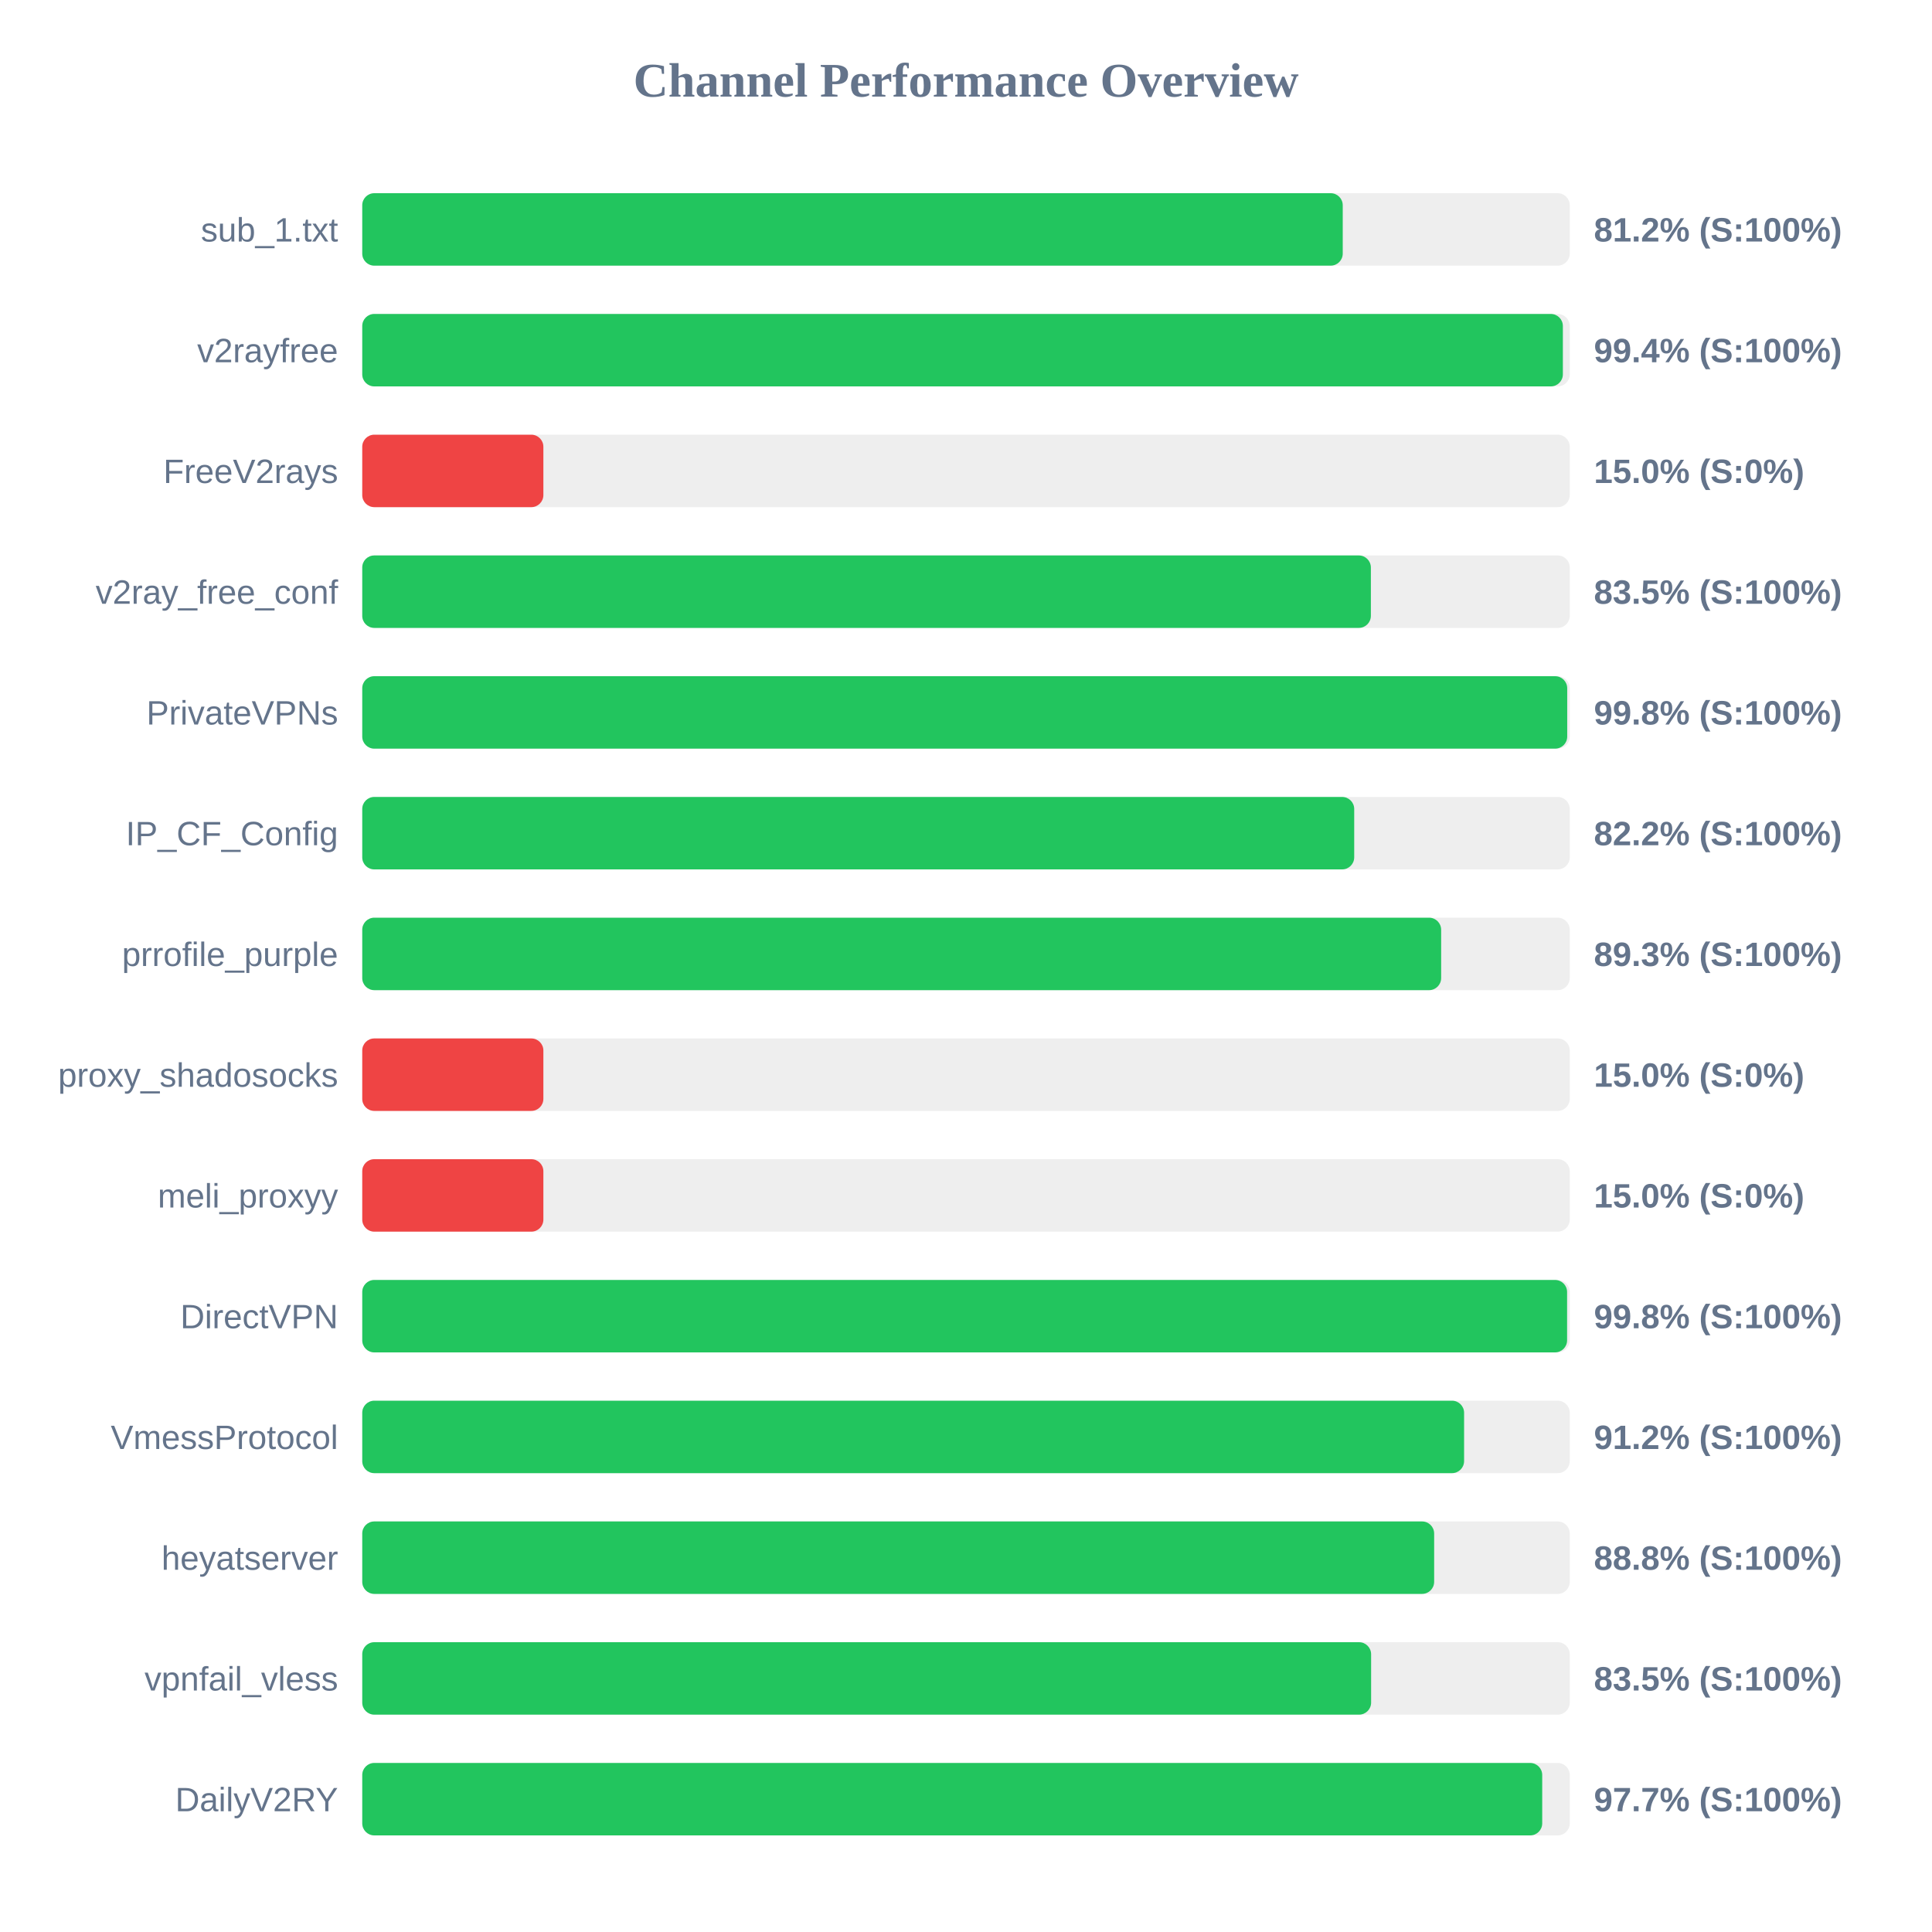
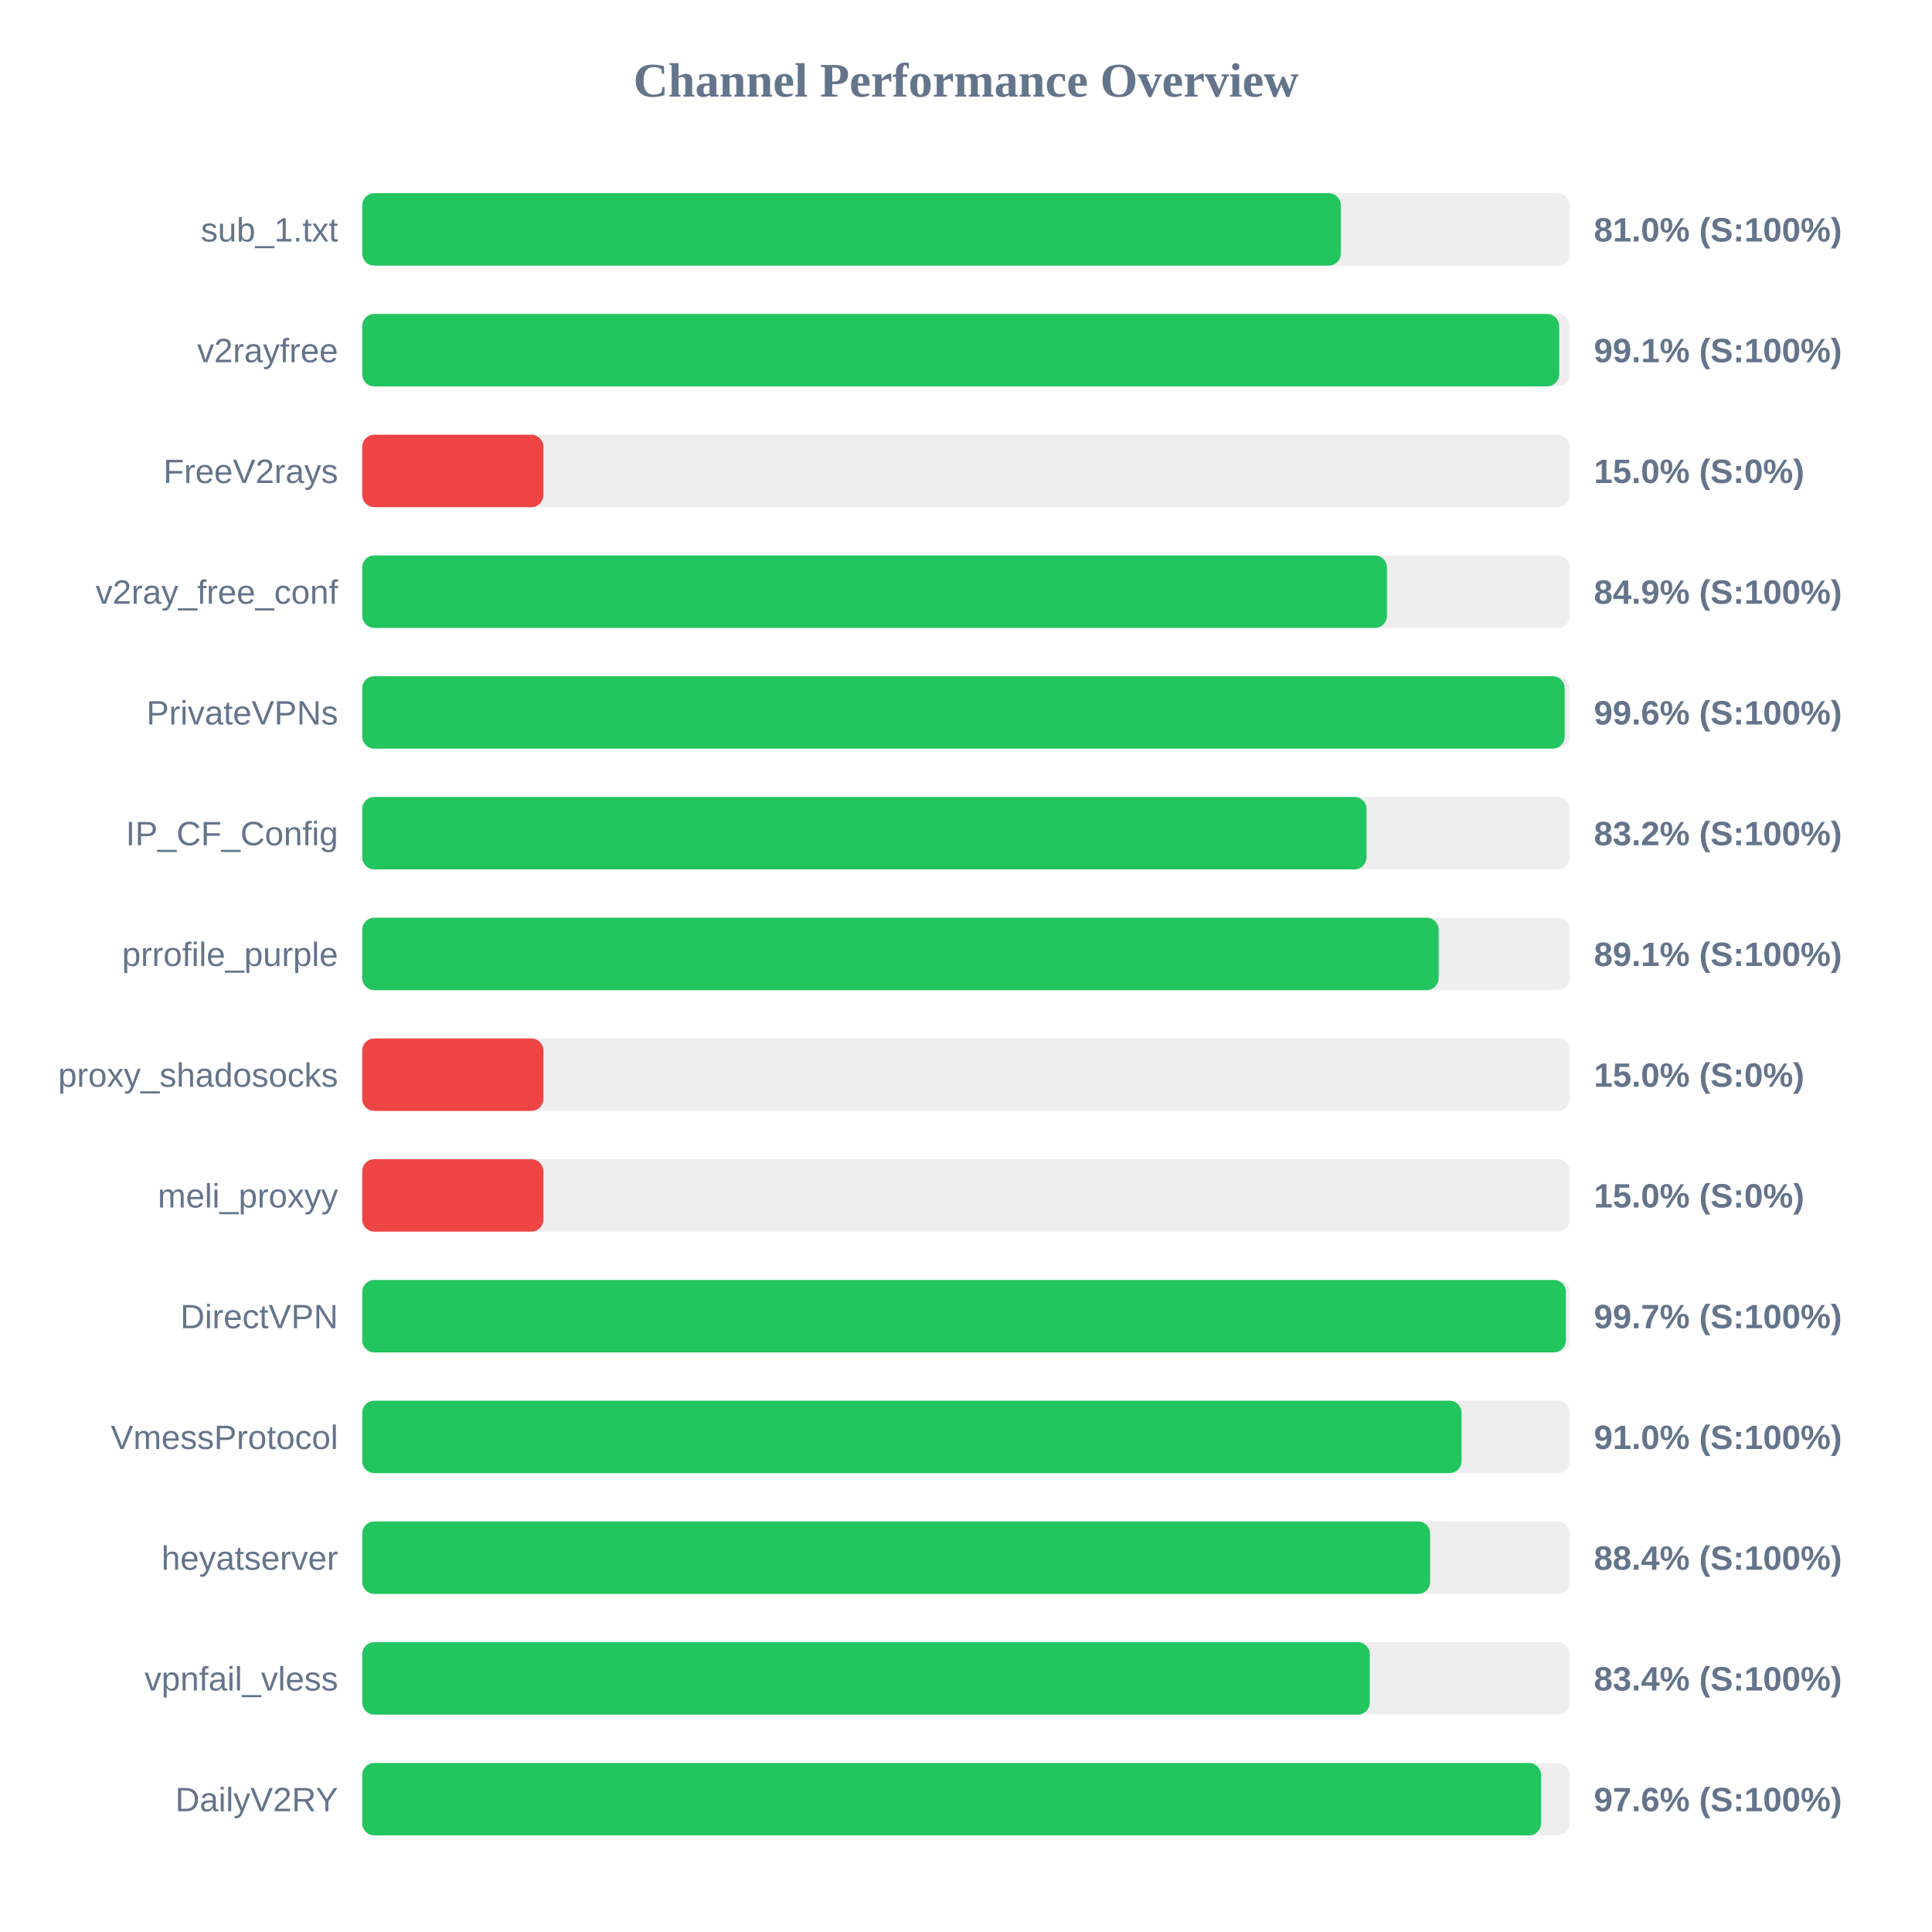
<svg xmlns="http://www.w3.org/2000/svg" width="800" height="800" version="1.1">
  <style>
        .row { font: 14px Arial; fill: #64748b; }
        .score { font: bold 14px Arial; fill: #64748b; }
    </style>
  <text x="400" y="40" text-anchor="middle" font-size="20px" font-weight="bold" fill="#64748b">Channel Performance Overview</text>
  <rect x="150" y="80" width="500" height="30" fill="#eee" rx="5" />
-   <rect x="150" y="80" width="406.0" height="30" fill="#22c55e" rx="5" />
+   <rect x="150" y="80" width="405.2" height="30" fill="#22c55e" rx="5" />
  <text x="140" y="100" text-anchor="end" class="row">sub_1.txt</text>
-   <text x="660" y="100" text-anchor="start" class="score">81.2% (S:100%)</text>
+   <text x="660" y="100" text-anchor="start" class="score">81.0% (S:100%)</text>
  <rect x="150" y="130" width="500" height="30" fill="#eee" rx="5" />
-   <rect x="150" y="130" width="497.15" height="30" fill="#22c55e" rx="5" />
+   <rect x="150" y="130" width="495.6" height="30" fill="#22c55e" rx="5" />
  <text x="140" y="150" text-anchor="end" class="row">v2rayfree</text>
-   <text x="660" y="150" text-anchor="start" class="score">99.4% (S:100%)</text>
+   <text x="660" y="150" text-anchor="start" class="score">99.1% (S:100%)</text>
  <rect x="150" y="180" width="500" height="30" fill="#eee" rx="5" />
  <rect x="150" y="180" width="75.0" height="30" fill="#ef4444" rx="5" />
  <text x="140" y="200" text-anchor="end" class="row">FreeV2rays</text>
  <text x="660" y="200" text-anchor="start" class="score">15.0% (S:0%)</text>
  <rect x="150" y="230" width="500" height="30" fill="#eee" rx="5" />
-   <rect x="150" y="230" width="417.65" height="30" fill="#22c55e" rx="5" />
+   <rect x="150" y="230" width="424.3" height="30" fill="#22c55e" rx="5" />
  <text x="140" y="250" text-anchor="end" class="row">v2ray_free_conf</text>
-   <text x="660" y="250" text-anchor="start" class="score">83.5% (S:100%)</text>
+   <text x="660" y="250" text-anchor="start" class="score">84.9% (S:100%)</text>
  <rect x="150" y="280" width="500" height="30" fill="#eee" rx="5" />
-   <rect x="150" y="280" width="498.95" height="30" fill="#22c55e" rx="5" />
+   <rect x="150" y="280" width="497.9" height="30" fill="#22c55e" rx="5" />
  <text x="140" y="300" text-anchor="end" class="row">PrivateVPNs</text>
-   <text x="660" y="300" text-anchor="start" class="score">99.8% (S:100%)</text>
+   <text x="660" y="300" text-anchor="start" class="score">99.6% (S:100%)</text>
  <rect x="150" y="330" width="500" height="30" fill="#eee" rx="5" />
-   <rect x="150" y="330" width="410.75" height="30" fill="#22c55e" rx="5" />
+   <rect x="150" y="330" width="415.85" height="30" fill="#22c55e" rx="5" />
  <text x="140" y="350" text-anchor="end" class="row">IP_CF_Config</text>
-   <text x="660" y="350" text-anchor="start" class="score">82.2% (S:100%)</text>
+   <text x="660" y="350" text-anchor="start" class="score">83.2% (S:100%)</text>
  <rect x="150" y="380" width="500" height="30" fill="#eee" rx="5" />
-   <rect x="150" y="380" width="446.75" height="30" fill="#22c55e" rx="5" />
+   <rect x="150" y="380" width="445.7" height="30" fill="#22c55e" rx="5" />
  <text x="140" y="400" text-anchor="end" class="row">prrofile_purple</text>
-   <text x="660" y="400" text-anchor="start" class="score">89.3% (S:100%)</text>
+   <text x="660" y="400" text-anchor="start" class="score">89.1% (S:100%)</text>
  <rect x="150" y="430" width="500" height="30" fill="#eee" rx="5" />
  <rect x="150" y="430" width="75.0" height="30" fill="#ef4444" rx="5" />
  <text x="140" y="450" text-anchor="end" class="row">proxy_shadosocks</text>
  <text x="660" y="450" text-anchor="start" class="score">15.0% (S:0%)</text>
  <rect x="150" y="480" width="500" height="30" fill="#eee" rx="5" />
  <rect x="150" y="480" width="75.0" height="30" fill="#ef4444" rx="5" />
  <text x="140" y="500" text-anchor="end" class="row">meli_proxyy</text>
  <text x="660" y="500" text-anchor="start" class="score">15.0% (S:0%)</text>
  <rect x="150" y="530" width="500" height="30" fill="#eee" rx="5" />
-   <rect x="150" y="530" width="498.9" height="30" fill="#22c55e" rx="5" />
+   <rect x="150" y="530" width="498.4" height="30" fill="#22c55e" rx="5" />
  <text x="140" y="550" text-anchor="end" class="row">DirectVPN</text>
-   <text x="660" y="550" text-anchor="start" class="score">99.8% (S:100%)</text>
+   <text x="660" y="550" text-anchor="start" class="score">99.7% (S:100%)</text>
  <rect x="150" y="580" width="500" height="30" fill="#eee" rx="5" />
-   <rect x="150" y="580" width="456.25" height="30" fill="#22c55e" rx="5" />
+   <rect x="150" y="580" width="455.2" height="30" fill="#22c55e" rx="5" />
  <text x="140" y="600" text-anchor="end" class="row">VmessProtocol</text>
-   <text x="660" y="600" text-anchor="start" class="score">91.2% (S:100%)</text>
+   <text x="660" y="600" text-anchor="start" class="score">91.0% (S:100%)</text>
  <rect x="150" y="630" width="500" height="30" fill="#eee" rx="5" />
-   <rect x="150" y="630" width="443.85" height="30" fill="#22c55e" rx="5" />
+   <rect x="150" y="630" width="442.2" height="30" fill="#22c55e" rx="5" />
  <text x="140" y="650" text-anchor="end" class="row">heyatserver</text>
-   <text x="660" y="650" text-anchor="start" class="score">88.8% (S:100%)</text>
+   <text x="660" y="650" text-anchor="start" class="score">88.4% (S:100%)</text>
  <rect x="150" y="680" width="500" height="30" fill="#eee" rx="5" />
-   <rect x="150" y="680" width="417.75" height="30" fill="#22c55e" rx="5" />
+   <rect x="150" y="680" width="417.2" height="30" fill="#22c55e" rx="5" />
  <text x="140" y="700" text-anchor="end" class="row">vpnfail_vless</text>
-   <text x="660" y="700" text-anchor="start" class="score">83.5% (S:100%)</text>
+   <text x="660" y="700" text-anchor="start" class="score">83.4% (S:100%)</text>
  <rect x="150" y="730" width="500" height="30" fill="#eee" rx="5" />
-   <rect x="150" y="730" width="488.6" height="30" fill="#22c55e" rx="5" />
+   <rect x="150" y="730" width="488.1" height="30" fill="#22c55e" rx="5" />
  <text x="140" y="750" text-anchor="end" class="row">DailyV2RY</text>
-   <text x="660" y="750" text-anchor="start" class="score">97.7% (S:100%)</text>
+   <text x="660" y="750" text-anchor="start" class="score">97.6% (S:100%)</text>
</svg>
